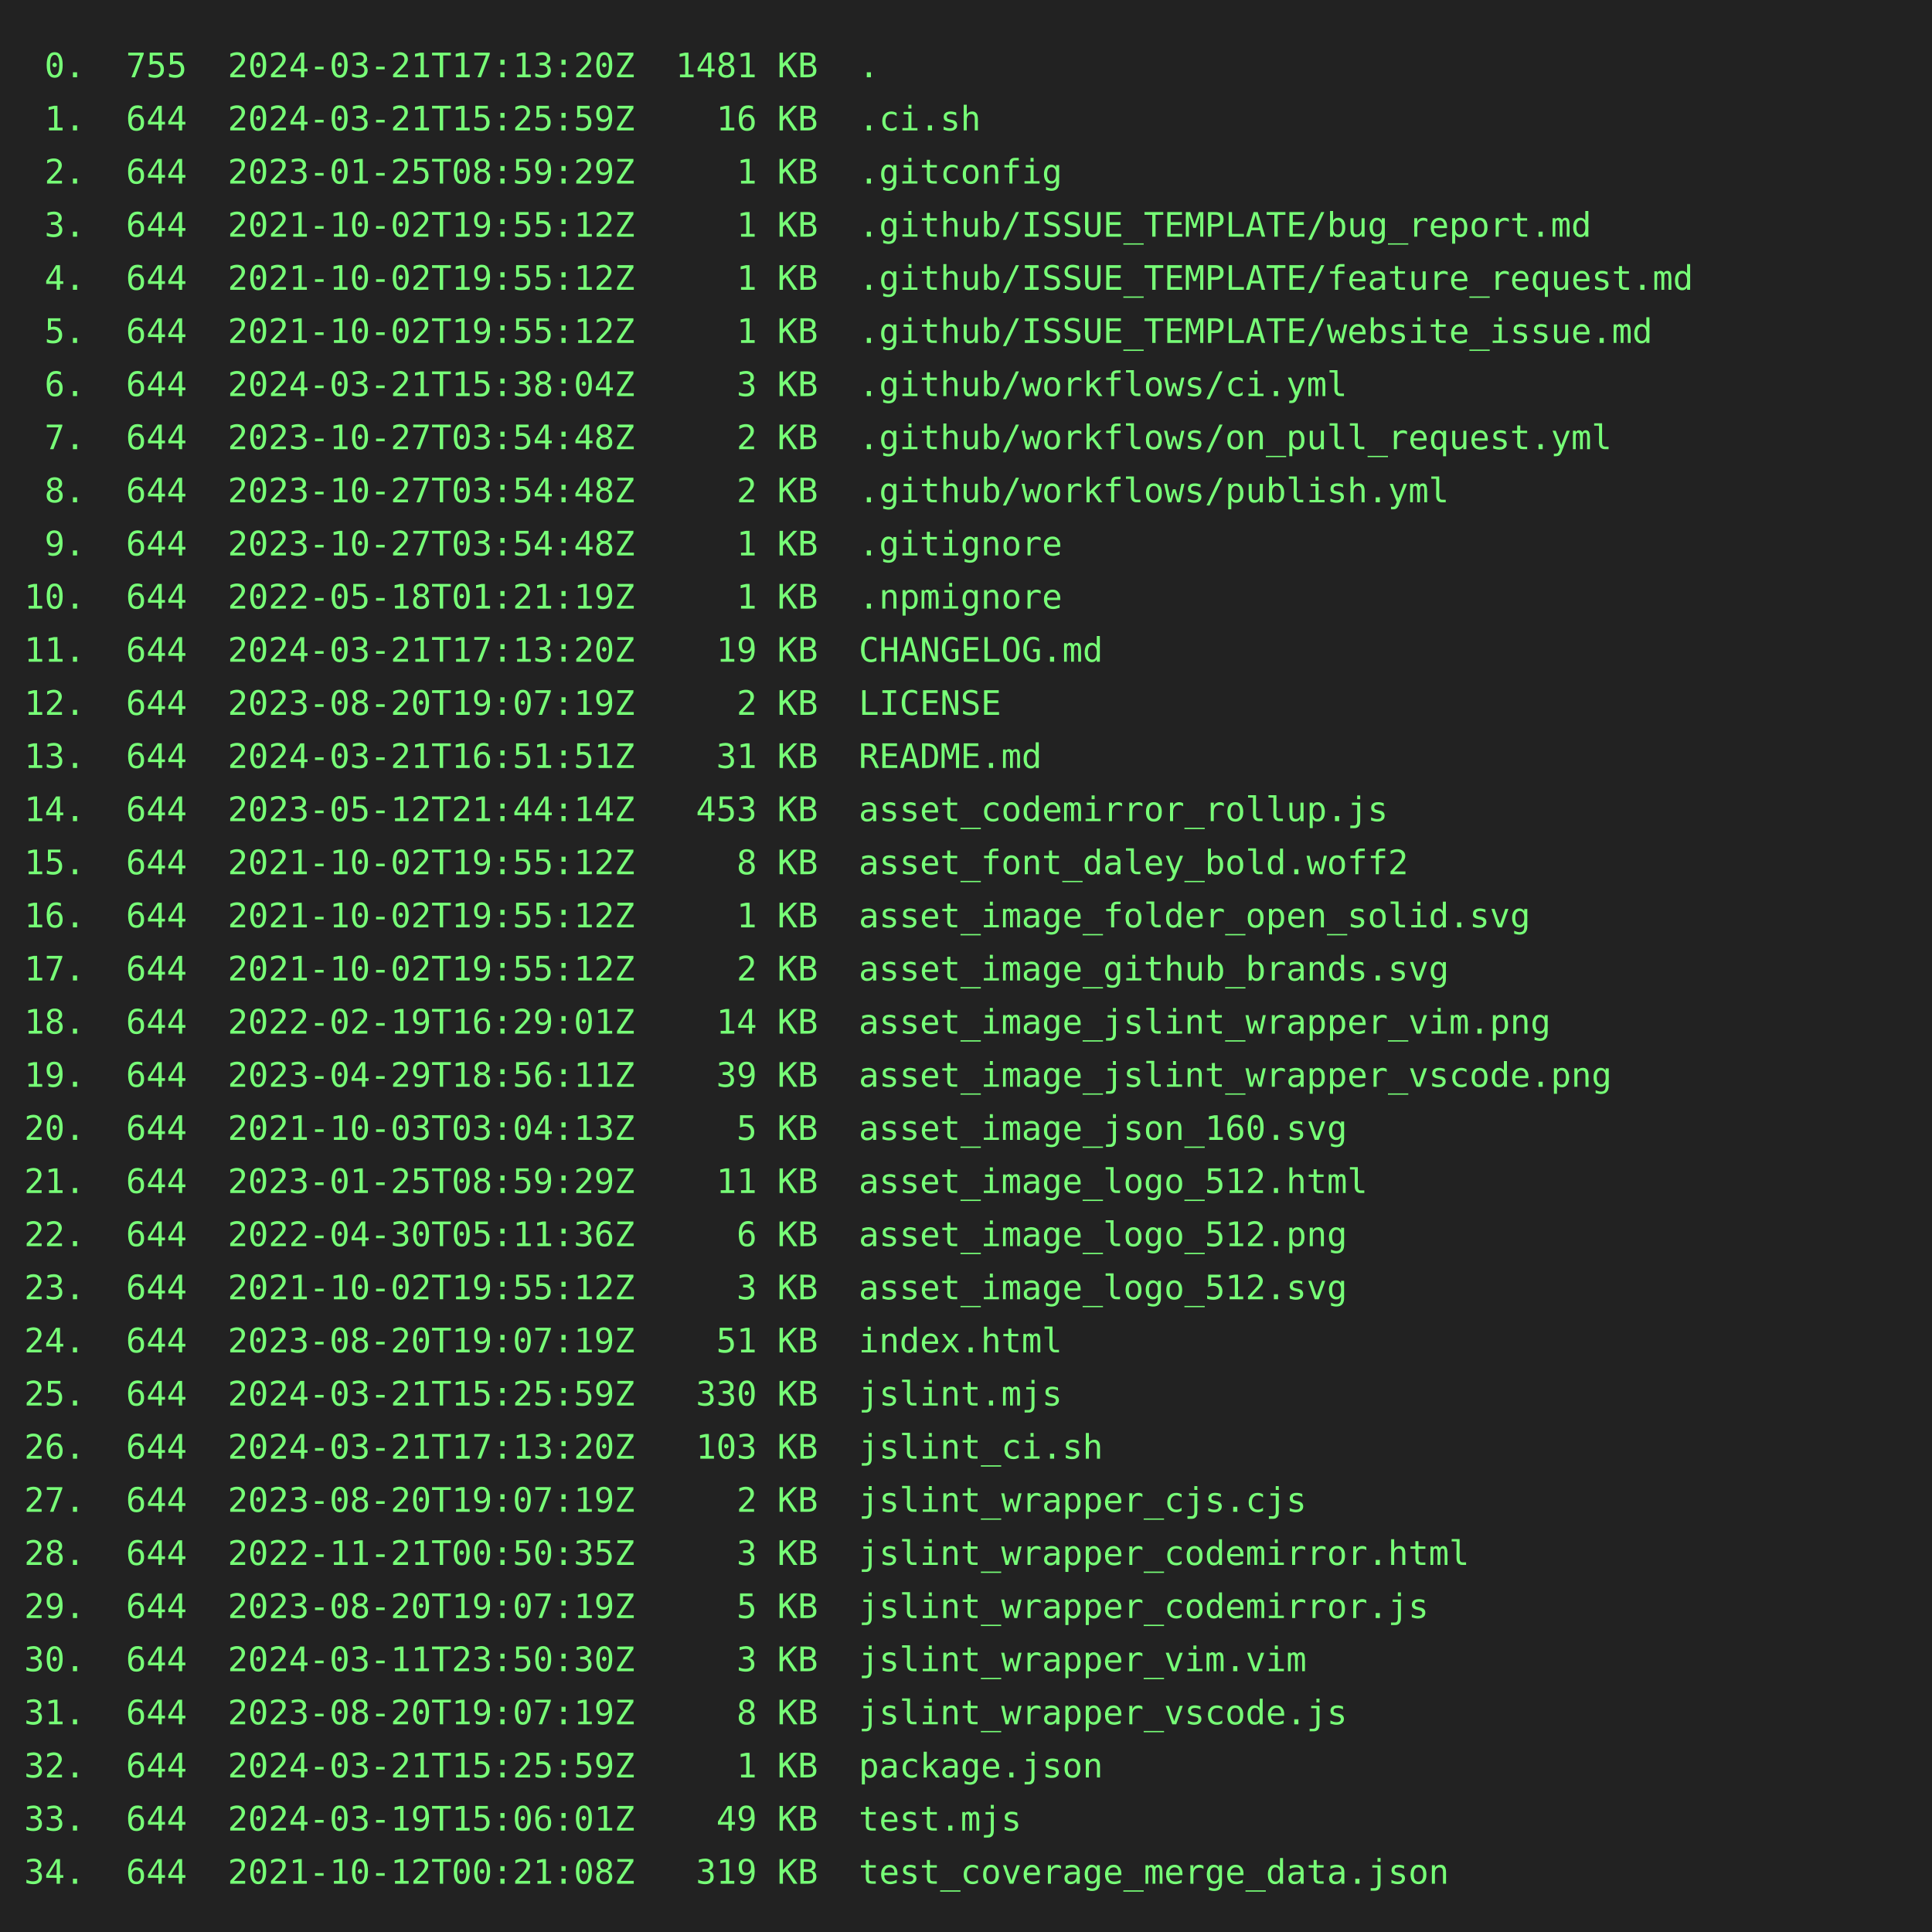
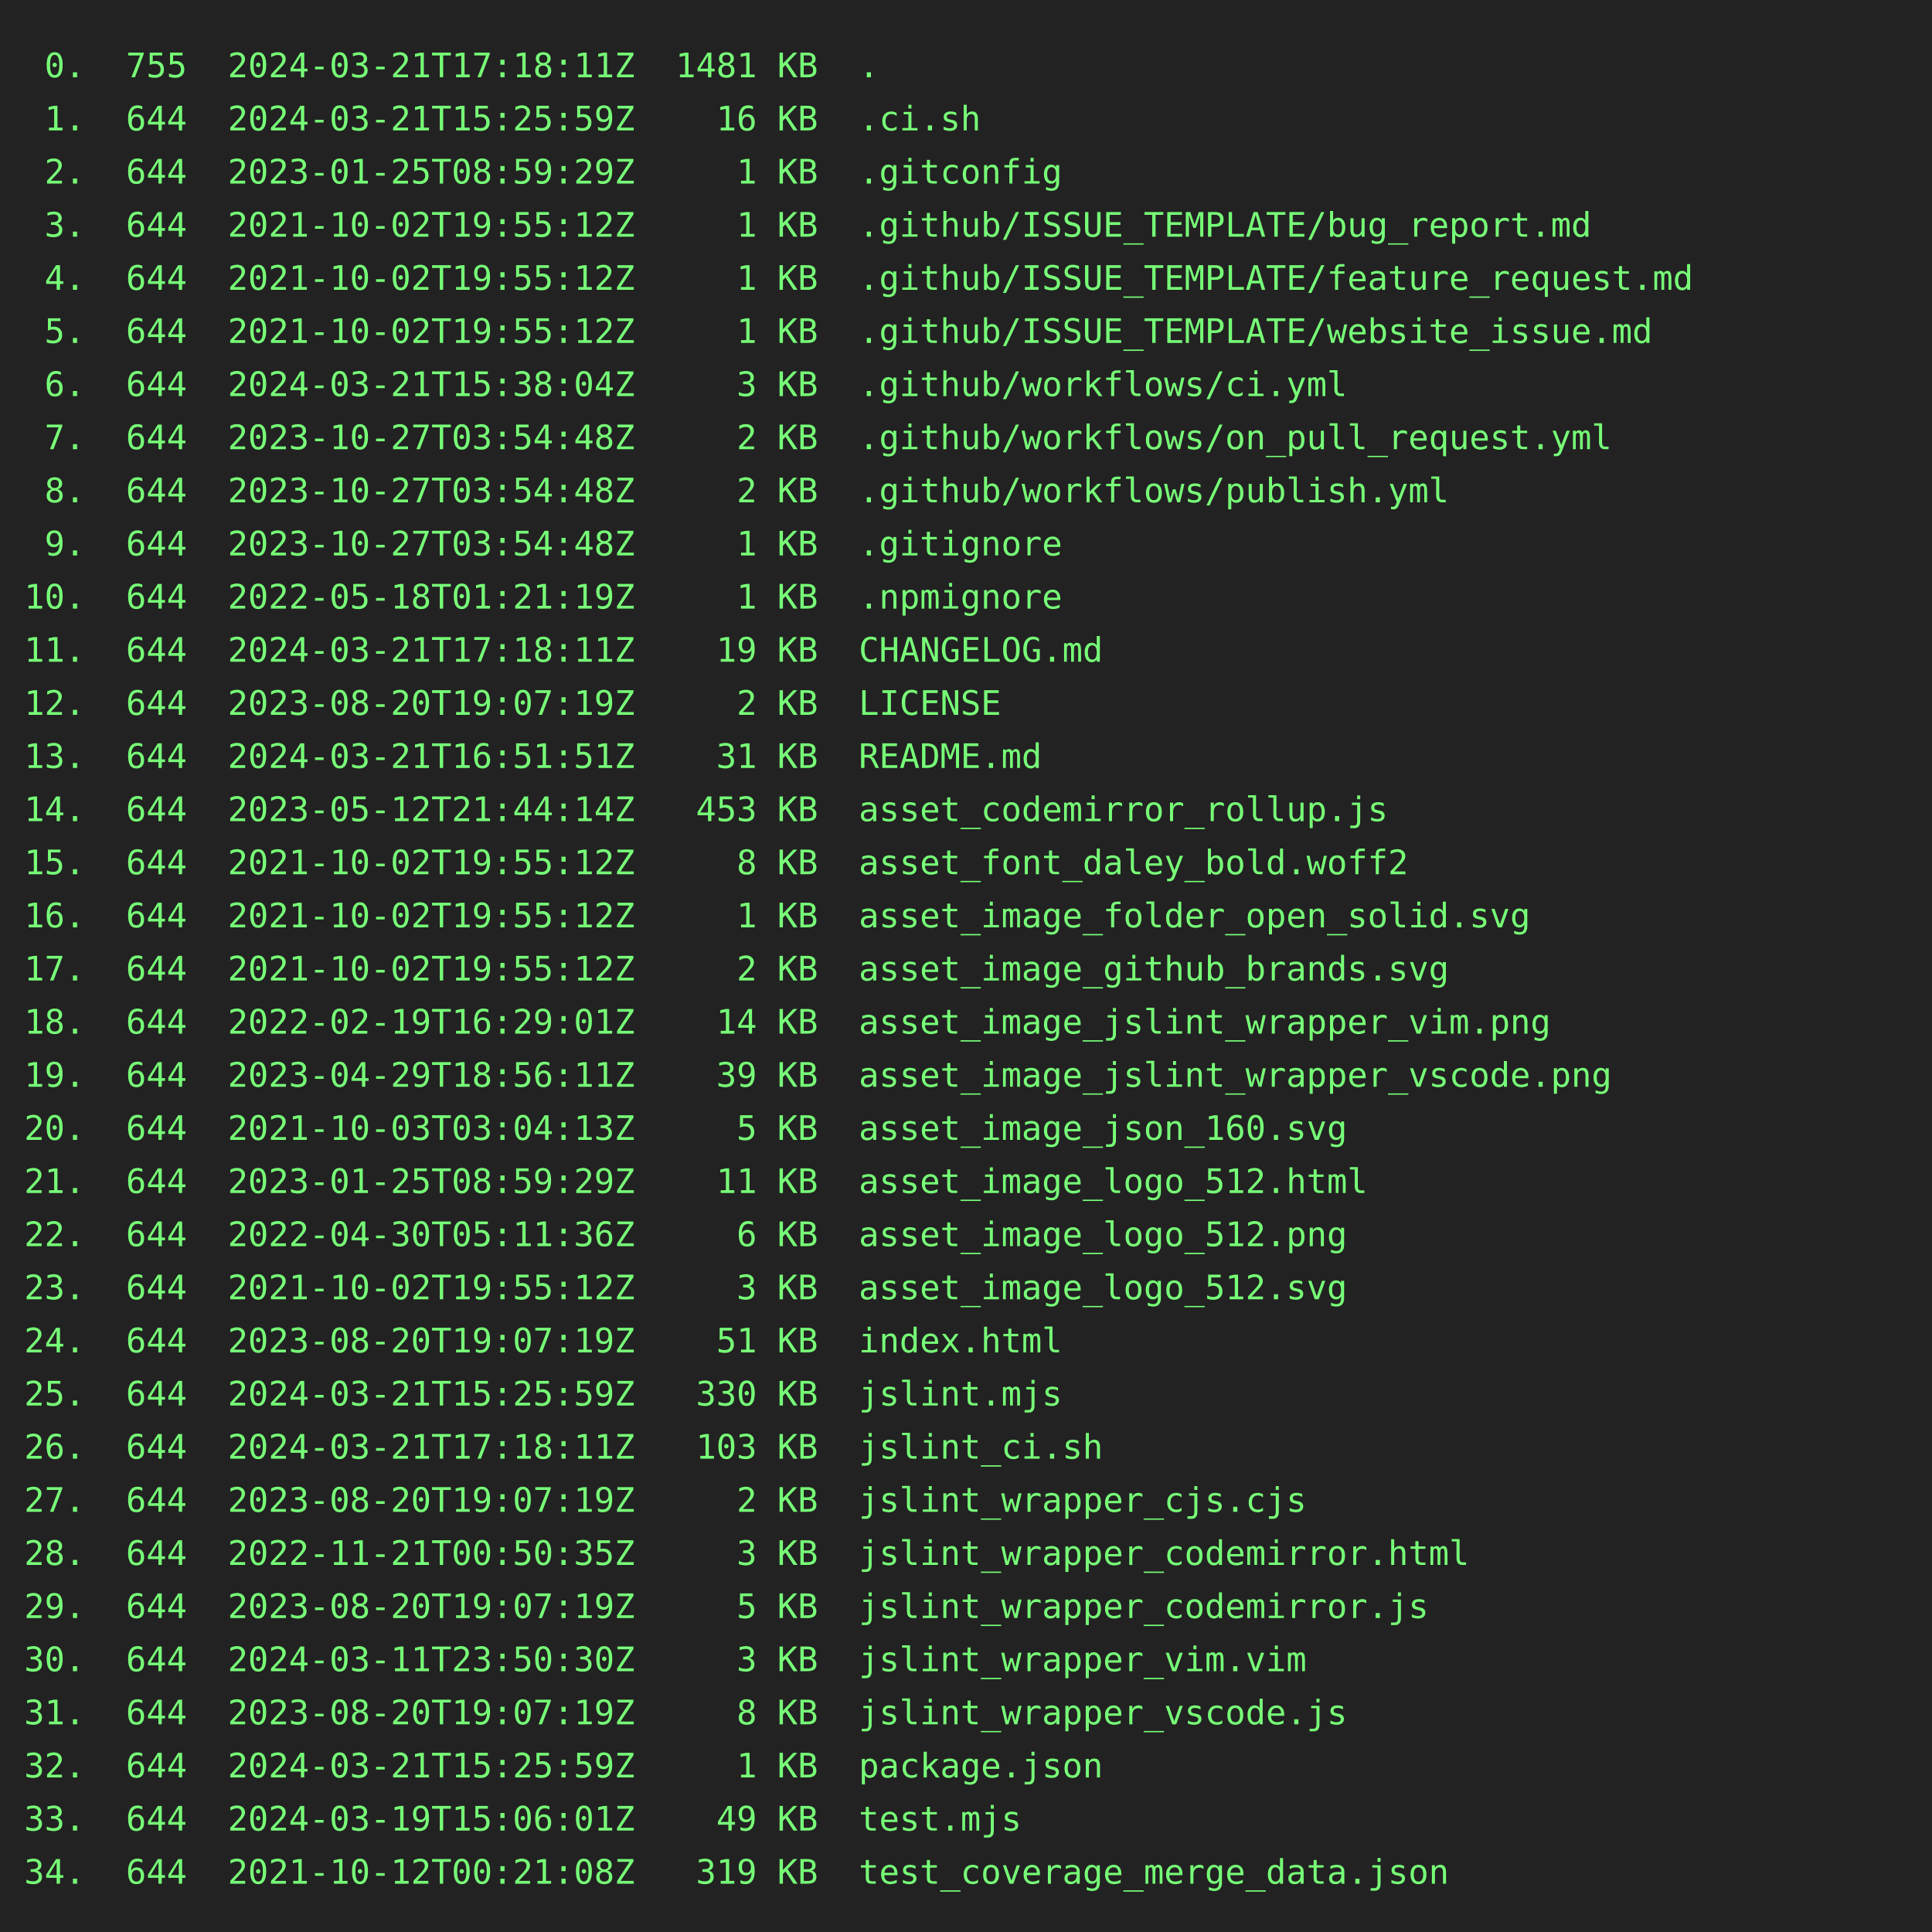
<svg xmlns="http://www.w3.org/2000/svg" height="800" width="800">
  <rect height="800" fill="#222" width="800" />
  <text fill="#7f7" font-family="consolas, menlo, monospace" font-size="14" xml:space="preserve">
-     <tspan lengthAdjust="spacingAndGlyphs" textLength="768" x="10" y="32"> 0.  755  2024-03-21T17:13:20Z  1481 KB  .                                                       </tspan>
+     <tspan lengthAdjust="spacingAndGlyphs" textLength="768" x="10" y="32"> 0.  755  2024-03-21T17:18:11Z  1481 KB  .                                                       </tspan>
    <tspan lengthAdjust="spacingAndGlyphs" textLength="768" x="10" y="54"> 1.  644  2024-03-21T15:25:59Z    16 KB  .ci.sh                                                  </tspan>
    <tspan lengthAdjust="spacingAndGlyphs" textLength="768" x="10" y="76"> 2.  644  2023-01-25T08:59:29Z     1 KB  .gitconfig                                              </tspan>
    <tspan lengthAdjust="spacingAndGlyphs" textLength="768" x="10" y="98"> 3.  644  2021-10-02T19:55:12Z     1 KB  .github/ISSUE_TEMPLATE/bug_report.md                    </tspan>
    <tspan lengthAdjust="spacingAndGlyphs" textLength="768" x="10" y="120"> 4.  644  2021-10-02T19:55:12Z     1 KB  .github/ISSUE_TEMPLATE/feature_request.md               </tspan>
    <tspan lengthAdjust="spacingAndGlyphs" textLength="768" x="10" y="142"> 5.  644  2021-10-02T19:55:12Z     1 KB  .github/ISSUE_TEMPLATE/website_issue.md                 </tspan>
    <tspan lengthAdjust="spacingAndGlyphs" textLength="768" x="10" y="164"> 6.  644  2024-03-21T15:38:04Z     3 KB  .github/workflows/ci.yml                                </tspan>
    <tspan lengthAdjust="spacingAndGlyphs" textLength="768" x="10" y="186"> 7.  644  2023-10-27T03:54:48Z     2 KB  .github/workflows/on_pull_request.yml                   </tspan>
    <tspan lengthAdjust="spacingAndGlyphs" textLength="768" x="10" y="208"> 8.  644  2023-10-27T03:54:48Z     2 KB  .github/workflows/publish.yml                           </tspan>
    <tspan lengthAdjust="spacingAndGlyphs" textLength="768" x="10" y="230"> 9.  644  2023-10-27T03:54:48Z     1 KB  .gitignore                                              </tspan>
    <tspan lengthAdjust="spacingAndGlyphs" textLength="768" x="10" y="252">10.  644  2022-05-18T01:21:19Z     1 KB  .npmignore                                              </tspan>
-     <tspan lengthAdjust="spacingAndGlyphs" textLength="768" x="10" y="274">11.  644  2024-03-21T17:13:20Z    19 KB  CHANGELOG.md                                            </tspan>
+     <tspan lengthAdjust="spacingAndGlyphs" textLength="768" x="10" y="274">11.  644  2024-03-21T17:18:11Z    19 KB  CHANGELOG.md                                            </tspan>
    <tspan lengthAdjust="spacingAndGlyphs" textLength="768" x="10" y="296">12.  644  2023-08-20T19:07:19Z     2 KB  LICENSE                                                 </tspan>
    <tspan lengthAdjust="spacingAndGlyphs" textLength="768" x="10" y="318">13.  644  2024-03-21T16:51:51Z    31 KB  README.md                                               </tspan>
    <tspan lengthAdjust="spacingAndGlyphs" textLength="768" x="10" y="340">14.  644  2023-05-12T21:44:14Z   453 KB  asset_codemirror_rollup.js                              </tspan>
    <tspan lengthAdjust="spacingAndGlyphs" textLength="768" x="10" y="362">15.  644  2021-10-02T19:55:12Z     8 KB  asset_font_daley_bold.woff2                             </tspan>
    <tspan lengthAdjust="spacingAndGlyphs" textLength="768" x="10" y="384">16.  644  2021-10-02T19:55:12Z     1 KB  asset_image_folder_open_solid.svg                       </tspan>
    <tspan lengthAdjust="spacingAndGlyphs" textLength="768" x="10" y="406">17.  644  2021-10-02T19:55:12Z     2 KB  asset_image_github_brands.svg                           </tspan>
    <tspan lengthAdjust="spacingAndGlyphs" textLength="768" x="10" y="428">18.  644  2022-02-19T16:29:01Z    14 KB  asset_image_jslint_wrapper_vim.png                      </tspan>
    <tspan lengthAdjust="spacingAndGlyphs" textLength="768" x="10" y="450">19.  644  2023-04-29T18:56:11Z    39 KB  asset_image_jslint_wrapper_vscode.png                   </tspan>
    <tspan lengthAdjust="spacingAndGlyphs" textLength="768" x="10" y="472">20.  644  2021-10-03T03:04:13Z     5 KB  asset_image_json_160.svg                                </tspan>
    <tspan lengthAdjust="spacingAndGlyphs" textLength="768" x="10" y="494">21.  644  2023-01-25T08:59:29Z    11 KB  asset_image_logo_512.html                               </tspan>
    <tspan lengthAdjust="spacingAndGlyphs" textLength="768" x="10" y="516">22.  644  2022-04-30T05:11:36Z     6 KB  asset_image_logo_512.png                                </tspan>
    <tspan lengthAdjust="spacingAndGlyphs" textLength="768" x="10" y="538">23.  644  2021-10-02T19:55:12Z     3 KB  asset_image_logo_512.svg                                </tspan>
    <tspan lengthAdjust="spacingAndGlyphs" textLength="768" x="10" y="560">24.  644  2023-08-20T19:07:19Z    51 KB  index.html                                              </tspan>
    <tspan lengthAdjust="spacingAndGlyphs" textLength="768" x="10" y="582">25.  644  2024-03-21T15:25:59Z   330 KB  jslint.mjs                                              </tspan>
-     <tspan lengthAdjust="spacingAndGlyphs" textLength="768" x="10" y="604">26.  644  2024-03-21T17:13:20Z   103 KB  jslint_ci.sh                                            </tspan>
+     <tspan lengthAdjust="spacingAndGlyphs" textLength="768" x="10" y="604">26.  644  2024-03-21T17:18:11Z   103 KB  jslint_ci.sh                                            </tspan>
    <tspan lengthAdjust="spacingAndGlyphs" textLength="768" x="10" y="626">27.  644  2023-08-20T19:07:19Z     2 KB  jslint_wrapper_cjs.cjs                                  </tspan>
    <tspan lengthAdjust="spacingAndGlyphs" textLength="768" x="10" y="648">28.  644  2022-11-21T00:50:35Z     3 KB  jslint_wrapper_codemirror.html                          </tspan>
    <tspan lengthAdjust="spacingAndGlyphs" textLength="768" x="10" y="670">29.  644  2023-08-20T19:07:19Z     5 KB  jslint_wrapper_codemirror.js                            </tspan>
    <tspan lengthAdjust="spacingAndGlyphs" textLength="768" x="10" y="692">30.  644  2024-03-11T23:50:30Z     3 KB  jslint_wrapper_vim.vim                                  </tspan>
    <tspan lengthAdjust="spacingAndGlyphs" textLength="768" x="10" y="714">31.  644  2023-08-20T19:07:19Z     8 KB  jslint_wrapper_vscode.js                                </tspan>
    <tspan lengthAdjust="spacingAndGlyphs" textLength="768" x="10" y="736">32.  644  2024-03-21T15:25:59Z     1 KB  package.json                                            </tspan>
    <tspan lengthAdjust="spacingAndGlyphs" textLength="768" x="10" y="758">33.  644  2024-03-19T15:06:01Z    49 KB  test.mjs                                                </tspan>
    <tspan lengthAdjust="spacingAndGlyphs" textLength="768" x="10" y="780">34.  644  2021-10-12T00:21:08Z   319 KB  test_coverage_merge_data.json                           </tspan>
  </text>
</svg>
